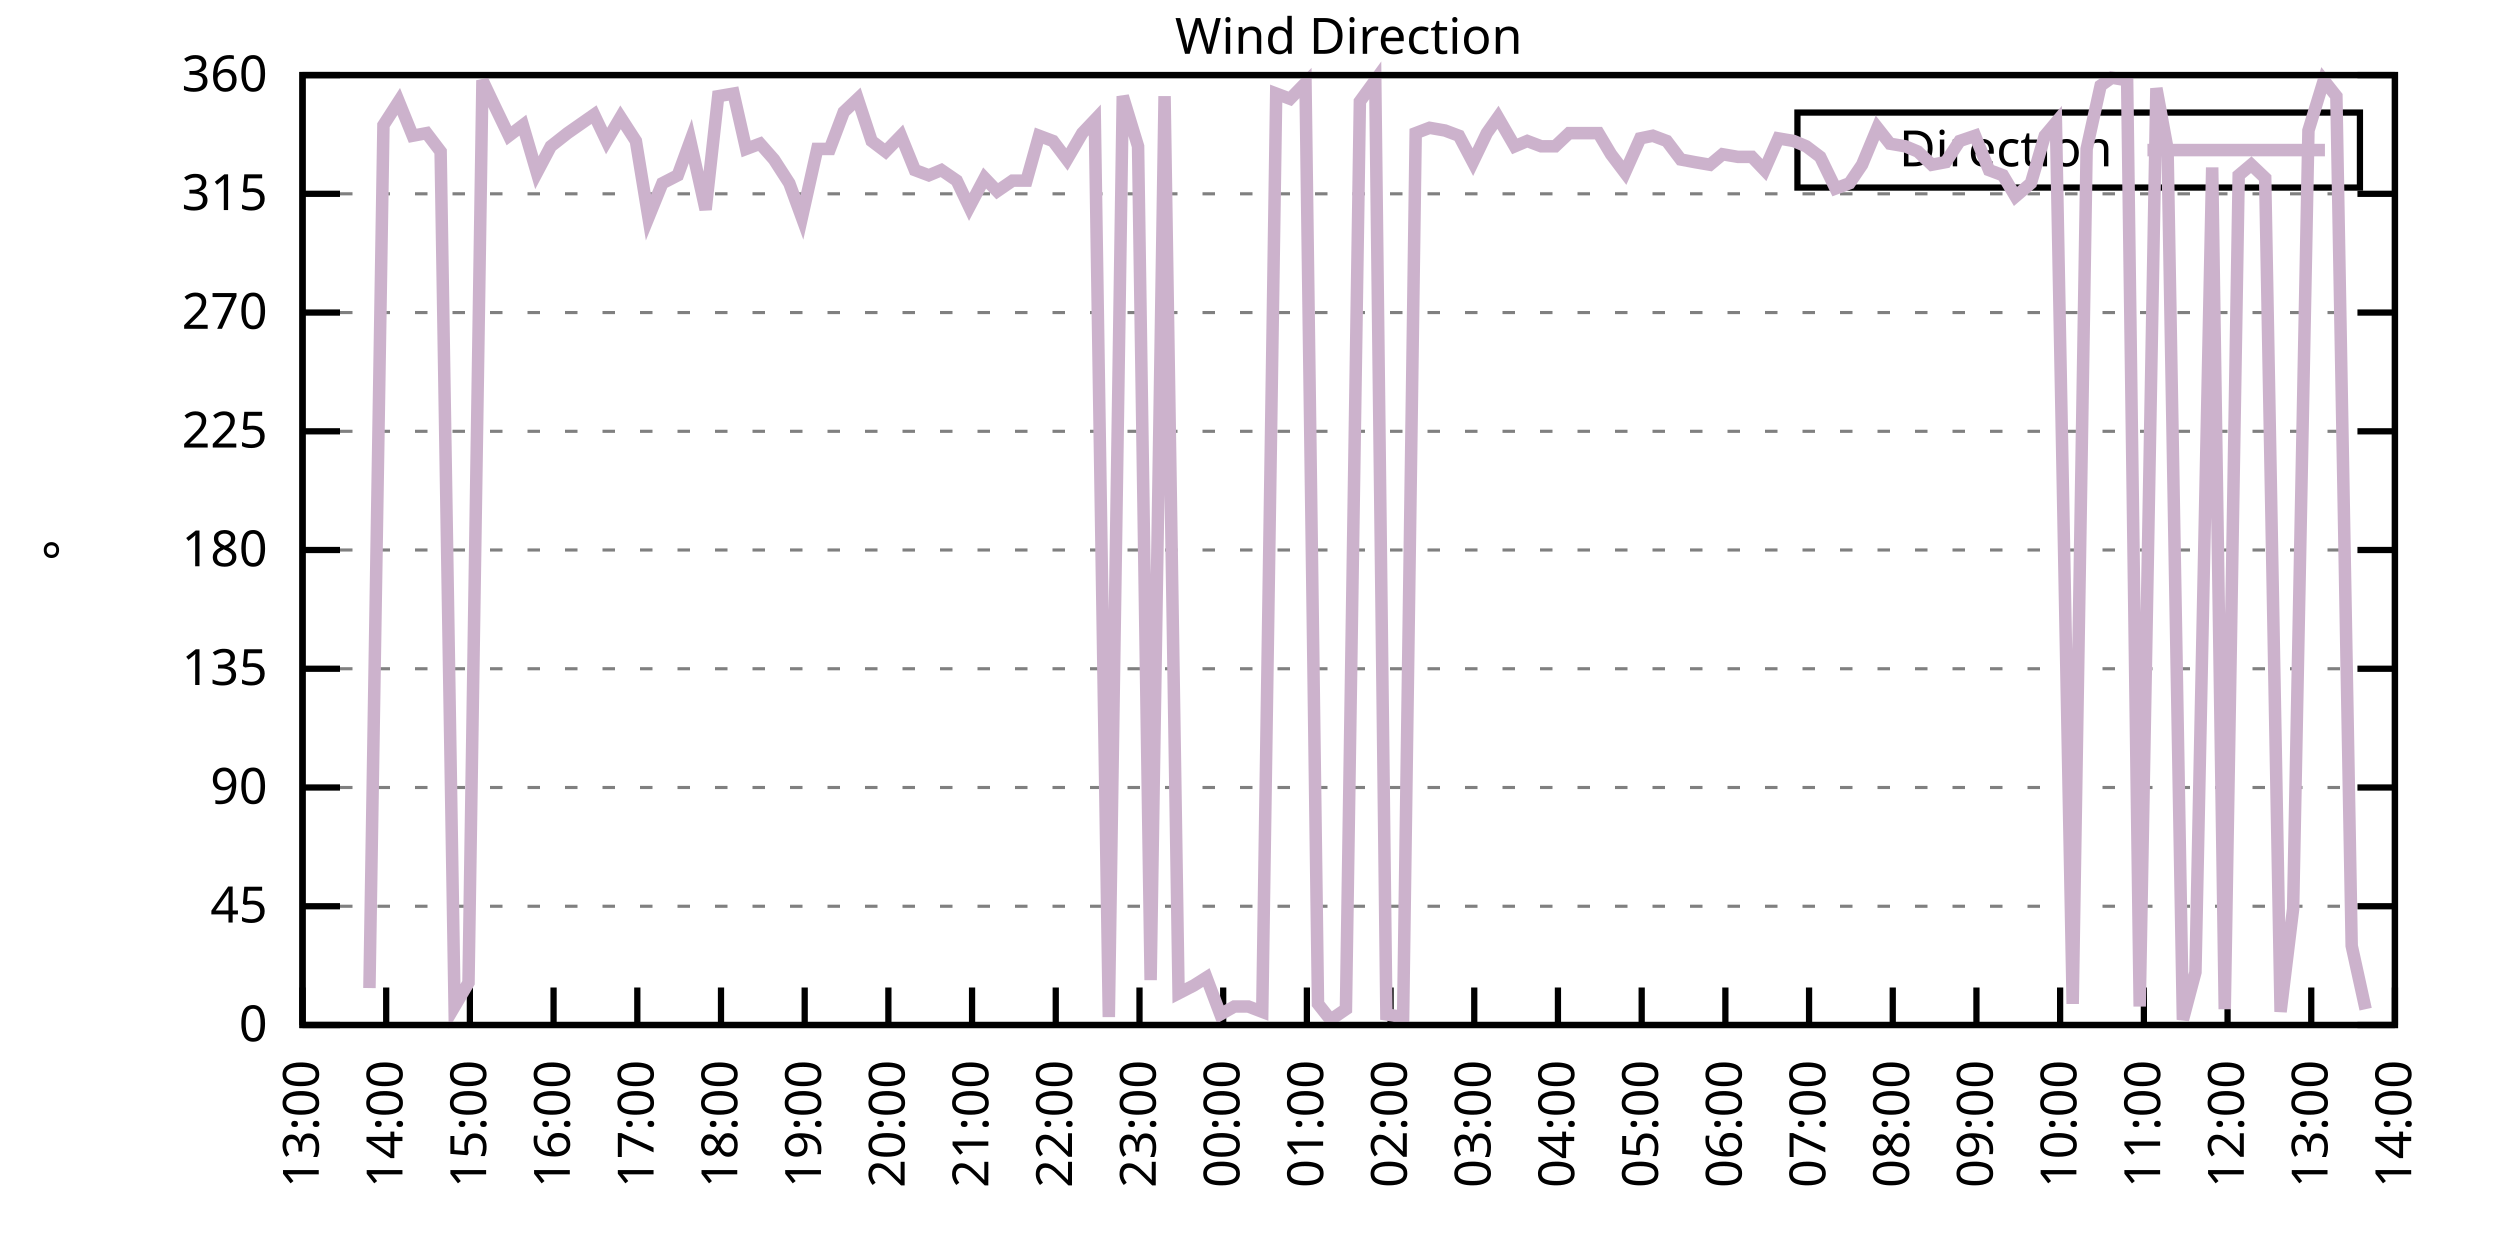
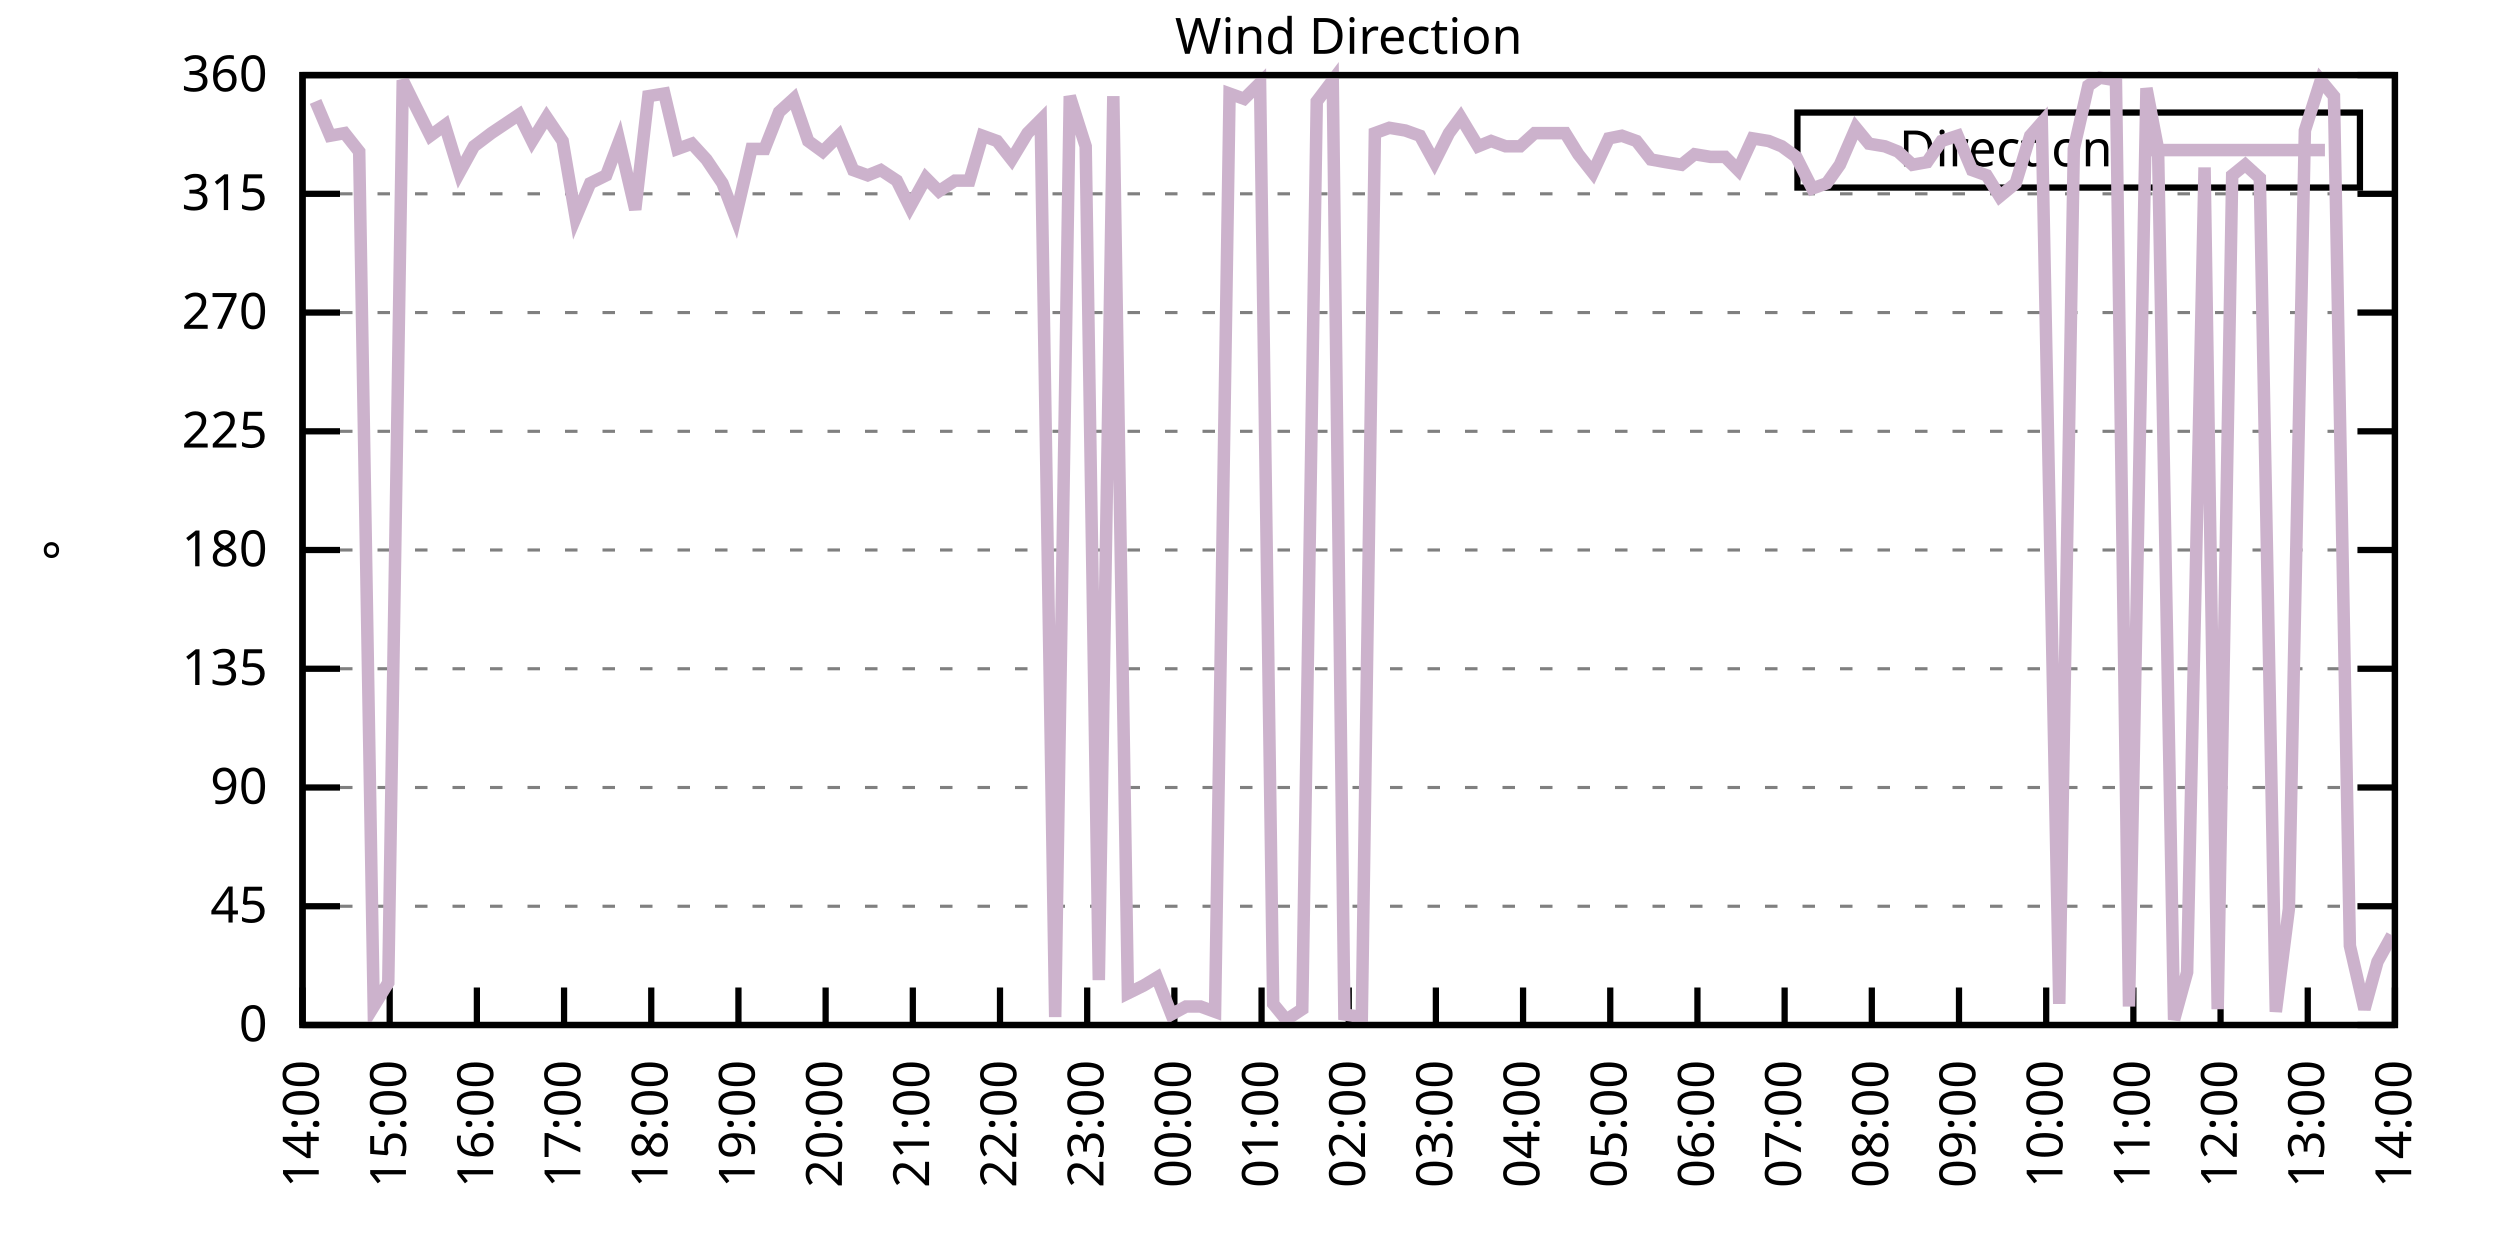
<svg xmlns="http://www.w3.org/2000/svg" xmlns:xlink="http://www.w3.org/1999/xlink" width="400" height="200" viewBox="0 0 400 200">
  <g id="gnuplot_canvas">
    <rect x="0" y="0" width="400" height="200" fill="none" />
    <defs>
      <circle id="gpDot" r="0.5" stroke-width="0.5" stroke="currentColor" />
      <path id="gpPt0" stroke-width="0.333" stroke="currentColor" d="M-1,0 h2 M0,-1 v2" />
      <path id="gpPt1" stroke-width="0.333" stroke="currentColor" d="M-1,-1 L1,1 M1,-1 L-1,1" />
      <path id="gpPt2" stroke-width="0.333" stroke="currentColor" d="M-1,0 L1,0 M0,-1 L0,1 M-1,-1 L1,1 M-1,1 L1,-1" />
      <rect id="gpPt3" stroke-width="0.333" stroke="currentColor" x="-1" y="-1" width="2" height="2" />
      <rect id="gpPt4" stroke-width="0.333" stroke="currentColor" fill="currentColor" x="-1" y="-1" width="2" height="2" />
      <circle id="gpPt5" stroke-width="0.333" stroke="currentColor" cx="0" cy="0" r="1" />
      <use xlink:href="#gpPt5" id="gpPt6" fill="currentColor" stroke="none" />
      <path id="gpPt7" stroke-width="0.333" stroke="currentColor" d="M0,-1.33 L-1.33,0.67 L1.33,0.67 z" />
      <use xlink:href="#gpPt7" id="gpPt8" fill="currentColor" stroke="none" />
      <use xlink:href="#gpPt7" id="gpPt9" stroke="currentColor" transform="rotate(180)" />
      <use xlink:href="#gpPt9" id="gpPt10" fill="currentColor" stroke="none" />
      <use xlink:href="#gpPt3" id="gpPt11" stroke="currentColor" transform="rotate(45)" />
      <use xlink:href="#gpPt11" id="gpPt12" fill="currentColor" stroke="none" />
      <path id="gpPt13" stroke-width="0.333" stroke="currentColor" d="M0,1.330 L1.265,0.411 L0.782,-1.067 L-0.782,-1.076 L-1.265,0.411 z" />
      <use xlink:href="#gpPt13" id="gpPt14" fill="currentColor" stroke="none" />
      <filter id="textbox" filterUnits="objectBoundingBox" x="0" y="0" height="1" width="1">
        <feFlood flood-color="white" flood-opacity="1" result="bgnd" />
        <feComposite in="SourceGraphic" in2="bgnd" operator="atop" />
      </filter>
      <filter id="greybox" filterUnits="objectBoundingBox" x="0" y="0" height="1" width="1">
        <feFlood flood-color="lightgrey" flood-opacity="1" result="grey" />
        <feComposite in="SourceGraphic" in2="grey" operator="atop" />
      </filter>
    </defs>
    <g fill="none" color="white" stroke="currentColor" stroke-width="1.00" stroke-linecap="butt" stroke-linejoin="miter">
</g>
    <g fill="none" color="black" stroke="currentColor" stroke-width="1.00" stroke-linecap="butt" stroke-linejoin="miter">
      <g stroke="none" shape-rendering="crispEdges">
        <polygon fill="rgb(255, 255, 255)" points="48.40,164.00 383.18,164.00 383.18,12.02 48.40,12.02 " />
      </g>
    </g>
    <g fill="none" color="black" stroke="currentColor" stroke-width="1.00" stroke-linecap="butt" stroke-linejoin="miter">
</g>
    <g fill="none" color="black" stroke="black" stroke-width="0.50" stroke-linecap="butt" stroke-linejoin="miter">
</g>
    <g fill="none" color="gray" stroke="currentColor" stroke-width="0.50" stroke-linecap="butt" stroke-linejoin="miter">
      <path stroke="gray" stroke-dasharray="2,4" class="gridline" d="M48.40,164.00 L383.19,164.00  " />
    </g>
    <g fill="none" color="gray" stroke="gray" stroke-width="1.00" stroke-linecap="butt" stroke-linejoin="miter">
</g>
    <g fill="none" color="black" stroke="currentColor" stroke-width="1.00" stroke-linecap="butt" stroke-linejoin="miter">
      <path stroke="black" d="M48.40,164.00 L54.40,164.00 M383.19,164.00 L377.19,164.00  " />
      <g transform="translate(42.80,166.60)" stroke="none" fill="black" font-family="Sans" font-size="8.00" text-anchor="end">
        <text>
          <tspan font-family="Sans"> 0</tspan>
        </text>
      </g>
    </g>
    <g fill="none" color="black" stroke="currentColor" stroke-width="1.00" stroke-linecap="butt" stroke-linejoin="miter">
</g>
    <g fill="none" color="black" stroke="black" stroke-width="0.50" stroke-linecap="butt" stroke-linejoin="miter">
</g>
    <g fill="none" color="gray" stroke="currentColor" stroke-width="0.50" stroke-linecap="butt" stroke-linejoin="miter">
      <path stroke="gray" stroke-dasharray="2,4" class="gridline" d="M48.40,145.00 L383.19,145.00  " />
    </g>
    <g fill="none" color="gray" stroke="gray" stroke-width="1.00" stroke-linecap="butt" stroke-linejoin="miter">
</g>
    <g fill="none" color="black" stroke="currentColor" stroke-width="1.00" stroke-linecap="butt" stroke-linejoin="miter">
      <path stroke="black" d="M48.40,145.00 L54.40,145.00 M383.19,145.00 L377.19,145.00  " />
      <g transform="translate(42.80,147.60)" stroke="none" fill="black" font-family="Sans" font-size="8.00" text-anchor="end">
        <text>
          <tspan font-family="Sans"> 45</tspan>
        </text>
      </g>
    </g>
    <g fill="none" color="black" stroke="currentColor" stroke-width="1.00" stroke-linecap="butt" stroke-linejoin="miter">
</g>
    <g fill="none" color="black" stroke="black" stroke-width="0.50" stroke-linecap="butt" stroke-linejoin="miter">
</g>
    <g fill="none" color="gray" stroke="currentColor" stroke-width="0.50" stroke-linecap="butt" stroke-linejoin="miter">
      <path stroke="gray" stroke-dasharray="2,4" class="gridline" d="M48.40,126.00 L383.19,126.00  " />
    </g>
    <g fill="none" color="gray" stroke="gray" stroke-width="1.00" stroke-linecap="butt" stroke-linejoin="miter">
</g>
    <g fill="none" color="black" stroke="currentColor" stroke-width="1.00" stroke-linecap="butt" stroke-linejoin="miter">
      <path stroke="black" d="M48.40,126.00 L54.40,126.00 M383.19,126.00 L377.19,126.00  " />
      <g transform="translate(42.80,128.60)" stroke="none" fill="black" font-family="Sans" font-size="8.00" text-anchor="end">
        <text>
          <tspan font-family="Sans"> 90</tspan>
        </text>
      </g>
    </g>
    <g fill="none" color="black" stroke="currentColor" stroke-width="1.00" stroke-linecap="butt" stroke-linejoin="miter">
</g>
    <g fill="none" color="black" stroke="black" stroke-width="0.50" stroke-linecap="butt" stroke-linejoin="miter">
</g>
    <g fill="none" color="gray" stroke="currentColor" stroke-width="0.50" stroke-linecap="butt" stroke-linejoin="miter">
      <path stroke="gray" stroke-dasharray="2,4" class="gridline" d="M48.40,107.00 L383.19,107.00  " />
    </g>
    <g fill="none" color="gray" stroke="gray" stroke-width="1.00" stroke-linecap="butt" stroke-linejoin="miter">
</g>
    <g fill="none" color="black" stroke="currentColor" stroke-width="1.00" stroke-linecap="butt" stroke-linejoin="miter">
      <path stroke="black" d="M48.40,107.00 L54.40,107.00 M383.19,107.00 L377.19,107.00  " />
      <g transform="translate(42.80,109.60)" stroke="none" fill="black" font-family="Sans" font-size="8.00" text-anchor="end">
        <text>
          <tspan font-family="Sans"> 135</tspan>
        </text>
      </g>
    </g>
    <g fill="none" color="black" stroke="currentColor" stroke-width="1.00" stroke-linecap="butt" stroke-linejoin="miter">
</g>
    <g fill="none" color="black" stroke="black" stroke-width="0.50" stroke-linecap="butt" stroke-linejoin="miter">
</g>
    <g fill="none" color="gray" stroke="currentColor" stroke-width="0.50" stroke-linecap="butt" stroke-linejoin="miter">
      <path stroke="gray" stroke-dasharray="2,4" class="gridline" d="M48.40,88.00 L383.19,88.00  " />
    </g>
    <g fill="none" color="gray" stroke="gray" stroke-width="1.00" stroke-linecap="butt" stroke-linejoin="miter">
</g>
    <g fill="none" color="black" stroke="currentColor" stroke-width="1.00" stroke-linecap="butt" stroke-linejoin="miter">
      <path stroke="black" d="M48.40,88.00 L54.40,88.00 M383.19,88.00 L377.19,88.00  " />
      <g transform="translate(42.80,90.60)" stroke="none" fill="black" font-family="Sans" font-size="8.00" text-anchor="end">
        <text>
          <tspan font-family="Sans"> 180</tspan>
        </text>
      </g>
    </g>
    <g fill="none" color="black" stroke="currentColor" stroke-width="1.00" stroke-linecap="butt" stroke-linejoin="miter">
</g>
    <g fill="none" color="black" stroke="black" stroke-width="0.50" stroke-linecap="butt" stroke-linejoin="miter">
</g>
    <g fill="none" color="gray" stroke="currentColor" stroke-width="0.50" stroke-linecap="butt" stroke-linejoin="miter">
      <path stroke="gray" stroke-dasharray="2,4" class="gridline" d="M48.40,69.01 L383.19,69.01  " />
    </g>
    <g fill="none" color="gray" stroke="gray" stroke-width="1.00" stroke-linecap="butt" stroke-linejoin="miter">
</g>
    <g fill="none" color="black" stroke="currentColor" stroke-width="1.00" stroke-linecap="butt" stroke-linejoin="miter">
      <path stroke="black" d="M48.40,69.01 L54.40,69.01 M383.19,69.01 L377.19,69.01  " />
      <g transform="translate(42.80,71.61)" stroke="none" fill="black" font-family="Sans" font-size="8.00" text-anchor="end">
        <text>
          <tspan font-family="Sans"> 225</tspan>
        </text>
      </g>
    </g>
    <g fill="none" color="black" stroke="currentColor" stroke-width="1.00" stroke-linecap="butt" stroke-linejoin="miter">
</g>
    <g fill="none" color="black" stroke="black" stroke-width="0.50" stroke-linecap="butt" stroke-linejoin="miter">
</g>
    <g fill="none" color="gray" stroke="currentColor" stroke-width="0.50" stroke-linecap="butt" stroke-linejoin="miter">
      <path stroke="gray" stroke-dasharray="2,4" class="gridline" d="M48.40,50.01 L383.19,50.01  " />
    </g>
    <g fill="none" color="gray" stroke="gray" stroke-width="1.00" stroke-linecap="butt" stroke-linejoin="miter">
</g>
    <g fill="none" color="black" stroke="currentColor" stroke-width="1.00" stroke-linecap="butt" stroke-linejoin="miter">
      <path stroke="black" d="M48.40,50.01 L54.40,50.01 M383.19,50.01 L377.19,50.01  " />
      <g transform="translate(42.80,52.61)" stroke="none" fill="black" font-family="Sans" font-size="8.00" text-anchor="end">
        <text>
          <tspan font-family="Sans"> 270</tspan>
        </text>
      </g>
    </g>
    <g fill="none" color="black" stroke="currentColor" stroke-width="1.00" stroke-linecap="butt" stroke-linejoin="miter">
</g>
    <g fill="none" color="black" stroke="black" stroke-width="0.50" stroke-linecap="butt" stroke-linejoin="miter">
</g>
    <g fill="none" color="gray" stroke="currentColor" stroke-width="0.50" stroke-linecap="butt" stroke-linejoin="miter">
      <path stroke="gray" stroke-dasharray="2,4" class="gridline" d="M48.40,31.01 L383.19,31.01  " />
    </g>
    <g fill="none" color="gray" stroke="gray" stroke-width="1.00" stroke-linecap="butt" stroke-linejoin="miter">
</g>
    <g fill="none" color="black" stroke="currentColor" stroke-width="1.00" stroke-linecap="butt" stroke-linejoin="miter">
      <path stroke="black" d="M48.40,31.01 L54.40,31.01 M383.19,31.01 L377.19,31.01  " />
      <g transform="translate(42.80,33.61)" stroke="none" fill="black" font-family="Sans" font-size="8.00" text-anchor="end">
        <text>
          <tspan font-family="Sans"> 315</tspan>
        </text>
      </g>
    </g>
    <g fill="none" color="black" stroke="currentColor" stroke-width="1.00" stroke-linecap="butt" stroke-linejoin="miter">
</g>
    <g fill="none" color="black" stroke="black" stroke-width="0.50" stroke-linecap="butt" stroke-linejoin="miter">
</g>
    <g fill="none" color="gray" stroke="currentColor" stroke-width="0.50" stroke-linecap="butt" stroke-linejoin="miter">
      <path stroke="gray" stroke-dasharray="2,4" class="gridline" d="M48.40,12.01 L383.19,12.01  " />
    </g>
    <g fill="none" color="gray" stroke="gray" stroke-width="1.00" stroke-linecap="butt" stroke-linejoin="miter">
</g>
    <g fill="none" color="black" stroke="currentColor" stroke-width="1.00" stroke-linecap="butt" stroke-linejoin="miter">
      <path stroke="black" d="M48.40,12.01 L54.40,12.01 M383.19,12.01 L377.19,12.01  " />
      <g transform="translate(42.80,14.61)" stroke="none" fill="black" font-family="Sans" font-size="8.00" text-anchor="end">
        <text>
          <tspan font-family="Sans"> 360</tspan>
        </text>
      </g>
    </g>
    <g fill="none" color="black" stroke="currentColor" stroke-width="1.00" stroke-linecap="butt" stroke-linejoin="miter">
      <path stroke="black" d="M48.40,164.00 L48.40,158.00  " />
      <g transform="translate(51.00,169.60) rotate(270.00)" stroke="none" fill="black" font-family="Sans" font-size="8.00" text-anchor="end">
        <text>
-           <tspan font-family="Sans">13:00</tspan>
-         </text>
-       </g>
-     </g>
-     <g fill="none" color="black" stroke="currentColor" stroke-width="1.00" stroke-linecap="butt" stroke-linejoin="miter">
-       <path stroke="black" d="M61.79,164.00 L61.79,158.00  " />
-       <g transform="translate(64.39,169.60) rotate(270.00)" stroke="none" fill="black" font-family="Sans" font-size="8.00" text-anchor="end">
-         <text>
          <tspan font-family="Sans">14:00</tspan>
        </text>
      </g>
    </g>
    <g fill="none" color="black" stroke="currentColor" stroke-width="1.00" stroke-linecap="butt" stroke-linejoin="miter">
-       <path stroke="black" d="M75.18,164.00 L75.18,158.00  " />
-       <g transform="translate(77.78,169.60) rotate(270.00)" stroke="none" fill="black" font-family="Sans" font-size="8.00" text-anchor="end">
+       <path stroke="black" d="M62.35,164.00 L62.35,158.00  " />
+       <g transform="translate(64.95,169.60) rotate(270.00)" stroke="none" fill="black" font-family="Sans" font-size="8.00" text-anchor="end">
        <text>
          <tspan font-family="Sans">15:00</tspan>
        </text>
      </g>
    </g>
    <g fill="none" color="black" stroke="currentColor" stroke-width="1.00" stroke-linecap="butt" stroke-linejoin="miter">
-       <path stroke="black" d="M88.57,164.00 L88.57,158.00  " />
-       <g transform="translate(91.17,169.60) rotate(270.00)" stroke="none" fill="black" font-family="Sans" font-size="8.00" text-anchor="end">
+       <path stroke="black" d="M76.30,164.00 L76.30,158.00  " />
+       <g transform="translate(78.90,169.60) rotate(270.00)" stroke="none" fill="black" font-family="Sans" font-size="8.00" text-anchor="end">
        <text>
          <tspan font-family="Sans">16:00</tspan>
        </text>
      </g>
    </g>
    <g fill="none" color="black" stroke="currentColor" stroke-width="1.00" stroke-linecap="butt" stroke-linejoin="miter">
-       <path stroke="black" d="M101.97,164.00 L101.97,158.00  " />
-       <g transform="translate(104.57,169.60) rotate(270.00)" stroke="none" fill="black" font-family="Sans" font-size="8.00" text-anchor="end">
+       <path stroke="black" d="M90.25,164.00 L90.25,158.00  " />
+       <g transform="translate(92.85,169.60) rotate(270.00)" stroke="none" fill="black" font-family="Sans" font-size="8.00" text-anchor="end">
        <text>
          <tspan font-family="Sans">17:00</tspan>
        </text>
      </g>
    </g>
    <g fill="none" color="black" stroke="currentColor" stroke-width="1.00" stroke-linecap="butt" stroke-linejoin="miter">
-       <path stroke="black" d="M115.36,164.00 L115.36,158.00  " />
-       <g transform="translate(117.96,169.60) rotate(270.00)" stroke="none" fill="black" font-family="Sans" font-size="8.00" text-anchor="end">
+       <path stroke="black" d="M104.20,164.00 L104.20,158.00  " />
+       <g transform="translate(106.80,169.60) rotate(270.00)" stroke="none" fill="black" font-family="Sans" font-size="8.00" text-anchor="end">
        <text>
          <tspan font-family="Sans">18:00</tspan>
        </text>
      </g>
    </g>
    <g fill="none" color="black" stroke="currentColor" stroke-width="1.00" stroke-linecap="butt" stroke-linejoin="miter">
-       <path stroke="black" d="M128.75,164.00 L128.75,158.00  " />
-       <g transform="translate(131.35,169.60) rotate(270.00)" stroke="none" fill="black" font-family="Sans" font-size="8.00" text-anchor="end">
+       <path stroke="black" d="M118.15,164.00 L118.15,158.00  " />
+       <g transform="translate(120.75,169.60) rotate(270.00)" stroke="none" fill="black" font-family="Sans" font-size="8.00" text-anchor="end">
        <text>
          <tspan font-family="Sans">19:00</tspan>
        </text>
      </g>
    </g>
    <g fill="none" color="black" stroke="currentColor" stroke-width="1.00" stroke-linecap="butt" stroke-linejoin="miter">
-       <path stroke="black" d="M142.14,164.00 L142.14,158.00  " />
-       <g transform="translate(144.74,169.60) rotate(270.00)" stroke="none" fill="black" font-family="Sans" font-size="8.00" text-anchor="end">
+       <path stroke="black" d="M132.10,164.00 L132.10,158.00  " />
+       <g transform="translate(134.70,169.60) rotate(270.00)" stroke="none" fill="black" font-family="Sans" font-size="8.00" text-anchor="end">
        <text>
          <tspan font-family="Sans">20:00</tspan>
        </text>
      </g>
    </g>
    <g fill="none" color="black" stroke="currentColor" stroke-width="1.00" stroke-linecap="butt" stroke-linejoin="miter">
-       <path stroke="black" d="M155.53,164.00 L155.53,158.00  " />
-       <g transform="translate(158.13,169.60) rotate(270.00)" stroke="none" fill="black" font-family="Sans" font-size="8.00" text-anchor="end">
+       <path stroke="black" d="M146.05,164.00 L146.05,158.00  " />
+       <g transform="translate(148.65,169.60) rotate(270.00)" stroke="none" fill="black" font-family="Sans" font-size="8.00" text-anchor="end">
        <text>
          <tspan font-family="Sans">21:00</tspan>
        </text>
      </g>
    </g>
    <g fill="none" color="black" stroke="currentColor" stroke-width="1.00" stroke-linecap="butt" stroke-linejoin="miter">
-       <path stroke="black" d="M168.92,164.00 L168.92,158.00  " />
-       <g transform="translate(171.52,169.60) rotate(270.00)" stroke="none" fill="black" font-family="Sans" font-size="8.00" text-anchor="end">
+       <path stroke="black" d="M160.00,164.00 L160.00,158.00  " />
+       <g transform="translate(162.60,169.60) rotate(270.00)" stroke="none" fill="black" font-family="Sans" font-size="8.00" text-anchor="end">
        <text>
          <tspan font-family="Sans">22:00</tspan>
        </text>
      </g>
    </g>
    <g fill="none" color="black" stroke="currentColor" stroke-width="1.00" stroke-linecap="butt" stroke-linejoin="miter">
-       <path stroke="black" d="M182.32,164.00 L182.32,158.00  " />
-       <g transform="translate(184.92,169.60) rotate(270.00)" stroke="none" fill="black" font-family="Sans" font-size="8.00" text-anchor="end">
+       <path stroke="black" d="M173.95,164.00 L173.95,158.00  " />
+       <g transform="translate(176.55,169.60) rotate(270.00)" stroke="none" fill="black" font-family="Sans" font-size="8.00" text-anchor="end">
        <text>
          <tspan font-family="Sans">23:00</tspan>
        </text>
      </g>
    </g>
    <g fill="none" color="black" stroke="currentColor" stroke-width="1.00" stroke-linecap="butt" stroke-linejoin="miter">
-       <path stroke="black" d="M195.71,164.00 L195.71,158.00  " />
-       <g transform="translate(198.31,169.60) rotate(270.00)" stroke="none" fill="black" font-family="Sans" font-size="8.00" text-anchor="end">
+       <path stroke="black" d="M187.90,164.00 L187.90,158.00  " />
+       <g transform="translate(190.50,169.60) rotate(270.00)" stroke="none" fill="black" font-family="Sans" font-size="8.00" text-anchor="end">
        <text>
          <tspan font-family="Sans">00:00</tspan>
        </text>
      </g>
    </g>
    <g fill="none" color="black" stroke="currentColor" stroke-width="1.00" stroke-linecap="butt" stroke-linejoin="miter">
-       <path stroke="black" d="M209.10,164.00 L209.10,158.00  " />
-       <g transform="translate(211.70,169.60) rotate(270.00)" stroke="none" fill="black" font-family="Sans" font-size="8.00" text-anchor="end">
+       <path stroke="black" d="M201.85,164.00 L201.85,158.00  " />
+       <g transform="translate(204.45,169.60) rotate(270.00)" stroke="none" fill="black" font-family="Sans" font-size="8.00" text-anchor="end">
        <text>
          <tspan font-family="Sans">01:00</tspan>
        </text>
      </g>
    </g>
    <g fill="none" color="black" stroke="currentColor" stroke-width="1.00" stroke-linecap="butt" stroke-linejoin="miter">
-       <path stroke="black" d="M222.49,164.00 L222.49,158.00  " />
-       <g transform="translate(225.09,169.60) rotate(270.00)" stroke="none" fill="black" font-family="Sans" font-size="8.00" text-anchor="end">
+       <path stroke="black" d="M215.80,164.00 L215.80,158.00  " />
+       <g transform="translate(218.40,169.60) rotate(270.00)" stroke="none" fill="black" font-family="Sans" font-size="8.00" text-anchor="end">
        <text>
          <tspan font-family="Sans">02:00</tspan>
        </text>
      </g>
    </g>
    <g fill="none" color="black" stroke="currentColor" stroke-width="1.00" stroke-linecap="butt" stroke-linejoin="miter">
-       <path stroke="black" d="M235.88,164.00 L235.88,158.00  " />
-       <g transform="translate(238.48,169.60) rotate(270.00)" stroke="none" fill="black" font-family="Sans" font-size="8.00" text-anchor="end">
+       <path stroke="black" d="M229.74,164.00 L229.74,158.00  " />
+       <g transform="translate(232.34,169.60) rotate(270.00)" stroke="none" fill="black" font-family="Sans" font-size="8.00" text-anchor="end">
        <text>
          <tspan font-family="Sans">03:00</tspan>
        </text>
      </g>
    </g>
    <g fill="none" color="black" stroke="currentColor" stroke-width="1.00" stroke-linecap="butt" stroke-linejoin="miter">
-       <path stroke="black" d="M249.27,164.00 L249.27,158.00  " />
-       <g transform="translate(251.87,169.60) rotate(270.00)" stroke="none" fill="black" font-family="Sans" font-size="8.00" text-anchor="end">
+       <path stroke="black" d="M243.69,164.00 L243.69,158.00  " />
+       <g transform="translate(246.29,169.60) rotate(270.00)" stroke="none" fill="black" font-family="Sans" font-size="8.00" text-anchor="end">
        <text>
          <tspan font-family="Sans">04:00</tspan>
        </text>
      </g>
    </g>
    <g fill="none" color="black" stroke="currentColor" stroke-width="1.00" stroke-linecap="butt" stroke-linejoin="miter">
-       <path stroke="black" d="M262.67,164.00 L262.67,158.00  " />
-       <g transform="translate(265.27,169.60) rotate(270.00)" stroke="none" fill="black" font-family="Sans" font-size="8.00" text-anchor="end">
+       <path stroke="black" d="M257.64,164.00 L257.64,158.00  " />
+       <g transform="translate(260.24,169.60) rotate(270.00)" stroke="none" fill="black" font-family="Sans" font-size="8.00" text-anchor="end">
        <text>
          <tspan font-family="Sans">05:00</tspan>
        </text>
      </g>
    </g>
    <g fill="none" color="black" stroke="currentColor" stroke-width="1.00" stroke-linecap="butt" stroke-linejoin="miter">
-       <path stroke="black" d="M276.06,164.00 L276.06,158.00  " />
-       <g transform="translate(278.66,169.60) rotate(270.00)" stroke="none" fill="black" font-family="Sans" font-size="8.00" text-anchor="end">
+       <path stroke="black" d="M271.59,164.00 L271.59,158.00  " />
+       <g transform="translate(274.19,169.60) rotate(270.00)" stroke="none" fill="black" font-family="Sans" font-size="8.00" text-anchor="end">
        <text>
          <tspan font-family="Sans">06:00</tspan>
        </text>
      </g>
    </g>
    <g fill="none" color="black" stroke="currentColor" stroke-width="1.00" stroke-linecap="butt" stroke-linejoin="miter">
-       <path stroke="black" d="M289.45,164.00 L289.45,158.00  " />
-       <g transform="translate(292.05,169.60) rotate(270.00)" stroke="none" fill="black" font-family="Sans" font-size="8.00" text-anchor="end">
+       <path stroke="black" d="M285.54,164.00 L285.54,158.00  " />
+       <g transform="translate(288.14,169.60) rotate(270.00)" stroke="none" fill="black" font-family="Sans" font-size="8.00" text-anchor="end">
        <text>
          <tspan font-family="Sans">07:00</tspan>
        </text>
      </g>
    </g>
    <g fill="none" color="black" stroke="currentColor" stroke-width="1.00" stroke-linecap="butt" stroke-linejoin="miter">
-       <path stroke="black" d="M302.84,164.00 L302.84,158.00  " />
-       <g transform="translate(305.44,169.60) rotate(270.00)" stroke="none" fill="black" font-family="Sans" font-size="8.00" text-anchor="end">
+       <path stroke="black" d="M299.49,164.00 L299.49,158.00  " />
+       <g transform="translate(302.09,169.60) rotate(270.00)" stroke="none" fill="black" font-family="Sans" font-size="8.00" text-anchor="end">
        <text>
          <tspan font-family="Sans">08:00</tspan>
        </text>
      </g>
    </g>
    <g fill="none" color="black" stroke="currentColor" stroke-width="1.00" stroke-linecap="butt" stroke-linejoin="miter">
-       <path stroke="black" d="M316.23,164.00 L316.23,158.00  " />
-       <g transform="translate(318.83,169.60) rotate(270.00)" stroke="none" fill="black" font-family="Sans" font-size="8.00" text-anchor="end">
+       <path stroke="black" d="M313.44,164.00 L313.44,158.00  " />
+       <g transform="translate(316.04,169.60) rotate(270.00)" stroke="none" fill="black" font-family="Sans" font-size="8.00" text-anchor="end">
        <text>
          <tspan font-family="Sans">09:00</tspan>
        </text>
      </g>
    </g>
    <g fill="none" color="black" stroke="currentColor" stroke-width="1.00" stroke-linecap="butt" stroke-linejoin="miter">
-       <path stroke="black" d="M329.62,164.00 L329.62,158.00  " />
-       <g transform="translate(332.22,169.60) rotate(270.00)" stroke="none" fill="black" font-family="Sans" font-size="8.00" text-anchor="end">
+       <path stroke="black" d="M327.39,164.00 L327.39,158.00  " />
+       <g transform="translate(329.99,169.60) rotate(270.00)" stroke="none" fill="black" font-family="Sans" font-size="8.00" text-anchor="end">
        <text>
          <tspan font-family="Sans">10:00</tspan>
        </text>
      </g>
    </g>
    <g fill="none" color="black" stroke="currentColor" stroke-width="1.00" stroke-linecap="butt" stroke-linejoin="miter">
-       <path stroke="black" d="M343.02,164.00 L343.02,158.00  " />
-       <g transform="translate(345.62,169.60) rotate(270.00)" stroke="none" fill="black" font-family="Sans" font-size="8.00" text-anchor="end">
+       <path stroke="black" d="M341.34,164.00 L341.34,158.00  " />
+       <g transform="translate(343.94,169.60) rotate(270.00)" stroke="none" fill="black" font-family="Sans" font-size="8.00" text-anchor="end">
        <text>
          <tspan font-family="Sans">11:00</tspan>
        </text>
      </g>
    </g>
    <g fill="none" color="black" stroke="currentColor" stroke-width="1.00" stroke-linecap="butt" stroke-linejoin="miter">
-       <path stroke="black" d="M356.41,164.00 L356.41,158.00  " />
-       <g transform="translate(359.01,169.60) rotate(270.00)" stroke="none" fill="black" font-family="Sans" font-size="8.00" text-anchor="end">
+       <path stroke="black" d="M355.29,164.00 L355.29,158.00  " />
+       <g transform="translate(357.89,169.60) rotate(270.00)" stroke="none" fill="black" font-family="Sans" font-size="8.00" text-anchor="end">
        <text>
          <tspan font-family="Sans">12:00</tspan>
        </text>
      </g>
    </g>
    <g fill="none" color="black" stroke="currentColor" stroke-width="1.00" stroke-linecap="butt" stroke-linejoin="miter">
-       <path stroke="black" d="M369.80,164.00 L369.80,158.00  " />
-       <g transform="translate(372.40,169.60) rotate(270.00)" stroke="none" fill="black" font-family="Sans" font-size="8.00" text-anchor="end">
+       <path stroke="black" d="M369.24,164.00 L369.24,158.00  " />
+       <g transform="translate(371.84,169.60) rotate(270.00)" stroke="none" fill="black" font-family="Sans" font-size="8.00" text-anchor="end">
        <text>
          <tspan font-family="Sans">13:00</tspan>
        </text>
      </g>
    </g>
    <g fill="none" color="black" stroke="currentColor" stroke-width="1.00" stroke-linecap="butt" stroke-linejoin="miter">
      <path stroke="black" d="M383.19,164.00 L383.19,158.00  " />
      <g transform="translate(385.79,169.60) rotate(270.00)" stroke="none" fill="black" font-family="Sans" font-size="8.00" text-anchor="end">
        <text>
          <tspan font-family="Sans">14:00</tspan>
        </text>
      </g>
    </g>
    <g fill="none" color="black" stroke="currentColor" stroke-width="1.00" stroke-linecap="butt" stroke-linejoin="miter">
</g>
    <g fill="none" color="black" stroke="currentColor" stroke-width="1.00" stroke-linecap="butt" stroke-linejoin="miter">
      <path stroke="black" d="M48.40,12.01 L48.40,164.00 L383.19,164.00 L383.19,12.01 L48.40,12.01 Z  " />
    </g>
    <g fill="none" color="black" stroke="currentColor" stroke-width="1.00" stroke-linecap="butt" stroke-linejoin="miter">
</g>
    <g fill="none" color="black" stroke="currentColor" stroke-width="1.00" stroke-linecap="butt" stroke-linejoin="miter">
      <path stroke="black" d="M287.59,30.01 L287.59,18.01 L377.59,18.01 L377.59,30.01 L287.59,30.01 Z  " />
    </g>
    <g id="Wind_direction_plot_1">
      <g fill="none" color="white" stroke="black" stroke-width="2.00" stroke-linecap="butt" stroke-linejoin="miter">
</g>
      <g fill="none" color="black" stroke="currentColor" stroke-width="2.00" stroke-linecap="butt" stroke-linejoin="miter">
        <g transform="translate(337.99,26.61)" stroke="none" fill="black" font-family="Sans" font-size="8.00" text-anchor="end">
          <text>
            <tspan font-family="Sans">Direction</tspan>
          </text>
        </g>
      </g>
      <g fill="none" color="black" stroke="currentColor" stroke-width="2.00" stroke-linecap="butt" stroke-linejoin="miter">
-         <path stroke="rgb(204, 178, 204)" d="M343.59,24.01 L371.99,24.01 M59.11,158.09 L61.35,20.03 L63.80,16.23 L66.03,21.72 L68.26,21.30 L70.50,24.25   L72.73,161.04 L74.96,157.24 L77.19,12.85 L79.20,17.08 L81.43,21.72 L83.66,20.03 L85.90,27.63 L88.13,23.41   L90.81,21.30 L95.05,18.34 L97.06,22.56 L99.29,18.77 L101.74,22.56 L103.75,34.81 L105.98,29.32 L108.44,28.05   L110.45,22.56 L112.90,33.54 L114.91,15.39 L117.37,14.97 L119.38,23.83 L121.61,22.99 L123.84,25.52 L126.29,29.32   L128.30,34.81 L130.76,23.83 L132.77,23.83 L135.00,17.92 L137.23,15.81 L139.46,22.56 L141.69,24.25 L144.15,21.72   L146.38,27.21 L148.61,28.05 L150.62,27.21 L153.08,28.90 L155.09,33.12 L157.54,28.48 L159.55,30.59 L162.01,28.90   L164.24,28.90 L166.25,21.72 L168.48,22.56 L170.71,25.52 L173.17,21.30 L175.17,19.19 L177.41,162.73 L179.64,15.39   L182.09,23.41 L184.10,156.82 L186.33,15.39 L188.57,158.93 L191.02,157.67 L193.03,156.40 L195.26,162.31 L197.49,161.04   L199.73,161.04 L201.96,161.89 L204.19,14.97 L206.42,15.81 L208.88,13.28 L210.88,160.62 L212.89,163.16 L215.35,161.47   L217.58,16.23 L220.04,12.85 L221.82,162.31 L224.50,162.73 L226.51,21.30 L228.74,20.45 L231.20,20.88 L233.43,21.72   L235.66,25.94 L237.89,21.30 L239.68,18.77 L242.36,23.41 L244.36,22.56 L246.60,23.41 L248.83,23.41 L251.06,21.30   L253.51,21.30 L255.75,21.30 L257.76,24.68 L259.99,27.63 L262.44,22.14 L264.45,21.72 L266.68,22.56 L268.92,25.52   L271.15,25.94 L273.60,26.36 L275.61,24.68 L278.07,25.10 L280.30,25.10 L282.31,27.21 L284.54,22.14 L286.99,22.56   L289.00,23.41 L291.23,25.10 L293.69,30.16 L295.92,29.32 L297.93,26.36 L300.39,20.45 L302.39,22.99 L304.85,23.41   L306.86,24.25 L309.09,26.36 L311.32,25.94 L313.55,22.56 L316.01,21.72 L318.24,27.21 L320.47,28.05 L322.48,31.43   L324.94,29.32 L327.17,21.72 L328.95,19.61 L331.63,160.62 L333.86,23.83 L336.10,13.70 L337.88,12.43 L340.34,12.85   L342.35,161.04 L345.02,14.12 L346.81,23.83 L349.26,163.16 L351.27,155.56 L353.95,26.79 L355.96,161.47 L358.19,28.05   L360.20,26.36 L362.43,28.48 L364.89,161.89 L366.90,145.42 L369.35,20.88 L371.81,12.85 L373.82,15.39 L376.27,151.33   L378.50,161.47  " />
+         <path stroke="rgb(204, 178, 204)" d="M343.59,24.01 L371.99,24.01 M50.49,16.23 L52.82,21.72 L55.14,21.30 L57.47,24.25 L59.79,161.04 L62.12,157.24   L64.44,12.85 L66.53,17.08 L68.86,21.72 L71.18,20.03 L73.51,27.63 L75.83,23.41 L78.62,21.30 L83.04,18.34   L85.13,22.56 L87.46,18.77 L90.02,22.56 L92.11,34.81 L94.43,29.32 L96.99,28.05 L99.08,22.56 L101.64,33.54   L103.73,15.39 L106.29,14.97 L108.38,23.83 L110.71,22.99 L113.03,25.52 L115.59,29.32 L117.68,34.81 L120.24,23.83   L122.33,23.83 L124.66,17.92 L126.98,15.81 L129.31,22.56 L131.63,24.25 L134.19,21.72 L136.51,27.21 L138.84,28.05   L140.93,27.21 L143.49,28.90 L145.58,33.12 L148.14,28.48 L150.23,30.59 L152.79,28.90 L155.11,28.90 L157.21,21.72   L159.53,22.56 L161.86,25.52 L164.41,21.30 L166.51,19.19 L168.83,162.73 L171.16,15.39 L173.71,23.41 L175.81,156.82   L178.13,15.39 L180.46,158.93 L183.01,157.67 L185.11,156.40 L187.43,162.31 L189.76,161.04 L192.08,161.04 L194.41,161.89   L196.73,14.97 L199.06,15.81 L201.61,13.28 L203.71,160.62 L205.80,163.16 L208.36,161.47 L210.68,16.23 L213.24,12.85   L215.10,162.31 L217.89,162.73 L219.98,21.30 L222.30,20.45 L224.86,20.88 L227.19,21.72 L229.51,25.94 L231.84,21.30   L233.70,18.77 L236.49,23.41 L238.58,22.56 L240.90,23.41 L243.23,23.41 L245.55,21.30 L248.11,21.30 L250.44,21.30   L252.53,24.68 L254.85,27.63 L257.41,22.14 L259.50,21.72 L261.83,22.56 L264.15,25.52 L266.48,25.94 L269.04,26.36   L271.13,24.68 L273.69,25.10 L276.01,25.10 L278.10,27.21 L280.43,22.14 L282.99,22.56 L285.08,23.41 L287.40,25.10   L289.96,30.16 L292.29,29.32 L294.38,26.36 L296.94,20.45 L299.03,22.99 L301.58,23.41 L303.68,24.25 L306.00,26.36   L308.33,25.94 L310.65,22.56 L313.21,21.72 L315.53,27.21 L317.86,28.05 L319.95,31.43 L322.51,29.32 L324.83,21.72   L326.69,19.61 L329.48,160.62 L331.81,23.83 L334.13,13.70 L335.99,12.43 L338.55,12.85 L340.64,161.04 L343.43,14.12   L345.29,23.83 L347.85,163.16 L349.94,155.56 L352.73,26.79 L354.83,161.47 L357.15,28.05 L359.24,26.36 L361.57,28.48   L364.13,161.89 L366.22,145.42 L368.78,20.88 L371.33,12.85 L373.43,15.39 L375.98,151.33 L378.31,161.47 L380.40,153.87   L382.73,149.65  " />
      </g>
    </g>
    <g fill="none" color="black" stroke="currentColor" stroke-width="2.00" stroke-linecap="butt" stroke-linejoin="miter">
</g>
    <g fill="none" color="black" stroke="black" stroke-width="1.00" stroke-linecap="butt" stroke-linejoin="miter">
</g>
    <g fill="none" color="black" stroke="currentColor" stroke-width="1.00" stroke-linecap="butt" stroke-linejoin="miter">
      <path stroke="black" d="M48.40,12.01 L48.40,164.00 L383.19,164.00 L383.19,12.01 L48.40,12.01 Z  " />
      <g transform="translate(12.80,88.01) rotate(270.00)" stroke="none" fill="black" font-family="Sans" font-size="8.00" text-anchor="middle">
        <text>
          <tspan font-family="Sans">°</tspan>
        </text>
      </g>
    </g>
    <g fill="none" color="black" stroke="currentColor" stroke-width="1.00" stroke-linecap="butt" stroke-linejoin="miter">
</g>
    <g fill="none" color="black" stroke="currentColor" stroke-width="1.00" stroke-linecap="butt" stroke-linejoin="miter">
      <g transform="translate(215.79,8.61)" stroke="none" fill="black" font-family="Sans" font-size="8.00" text-anchor="middle">
        <text>
          <tspan font-family="Sans">Wind Direction</tspan>
        </text>
      </g>
    </g>
    <g fill="none" color="black" stroke="currentColor" stroke-width="1.00" stroke-linecap="butt" stroke-linejoin="miter">
</g>
  </g>
</svg>
